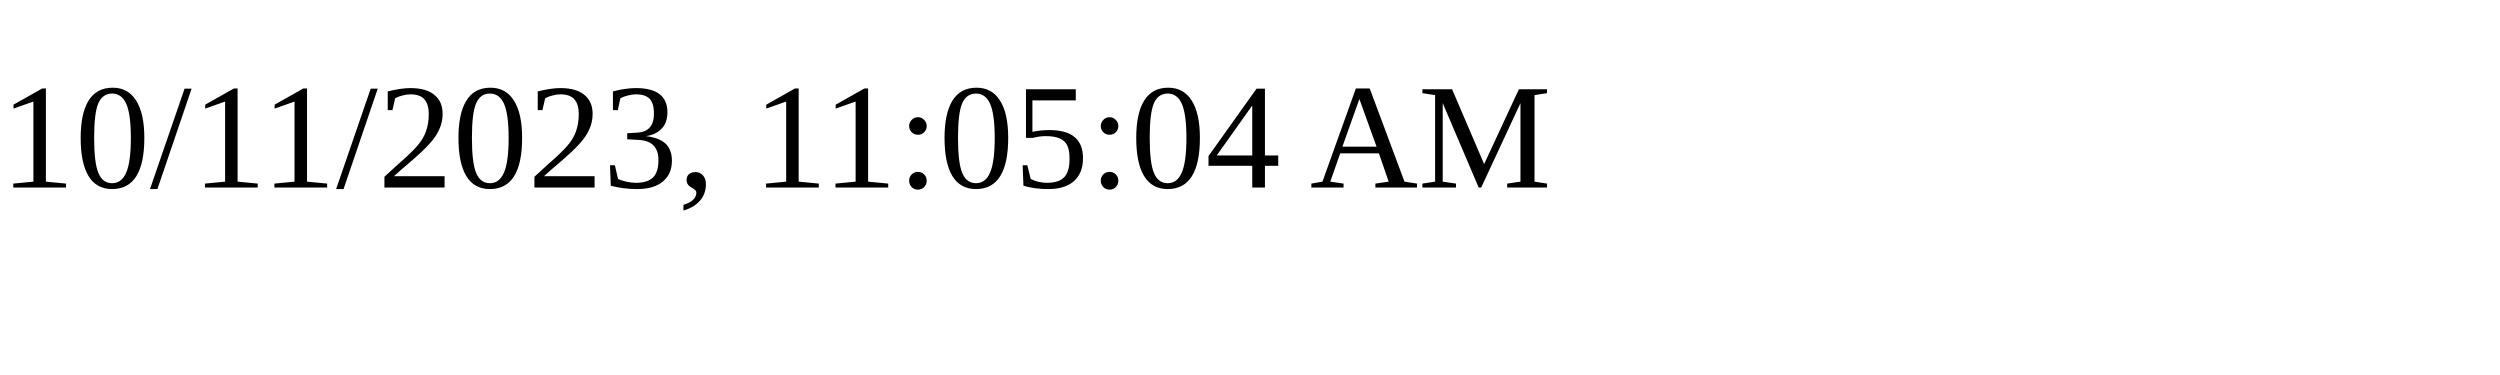
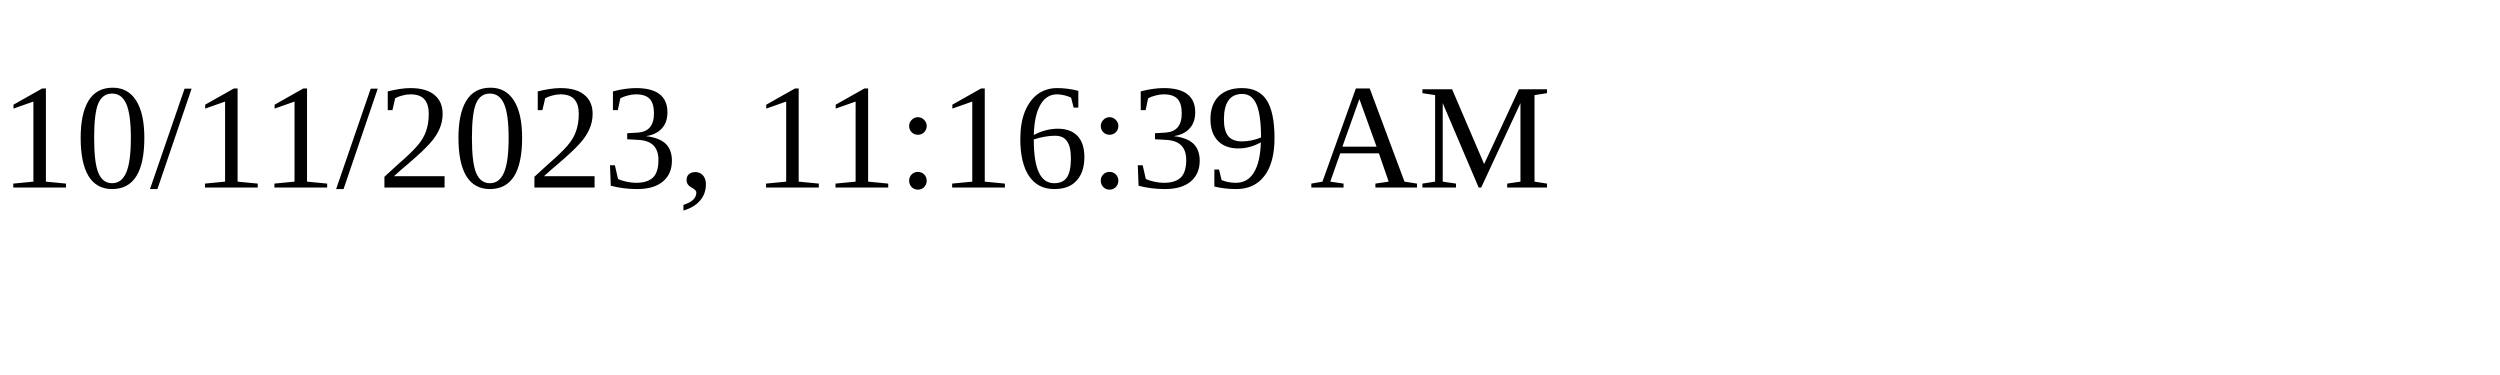
<svg xmlns="http://www.w3.org/2000/svg" height="30" width="200">
-   <text x="0" y="15">10/11/2023, 11:05:04 AM</text>
+   <text x="0" y="15">10/11/2023, 11:16:39 AM</text>
</svg>
